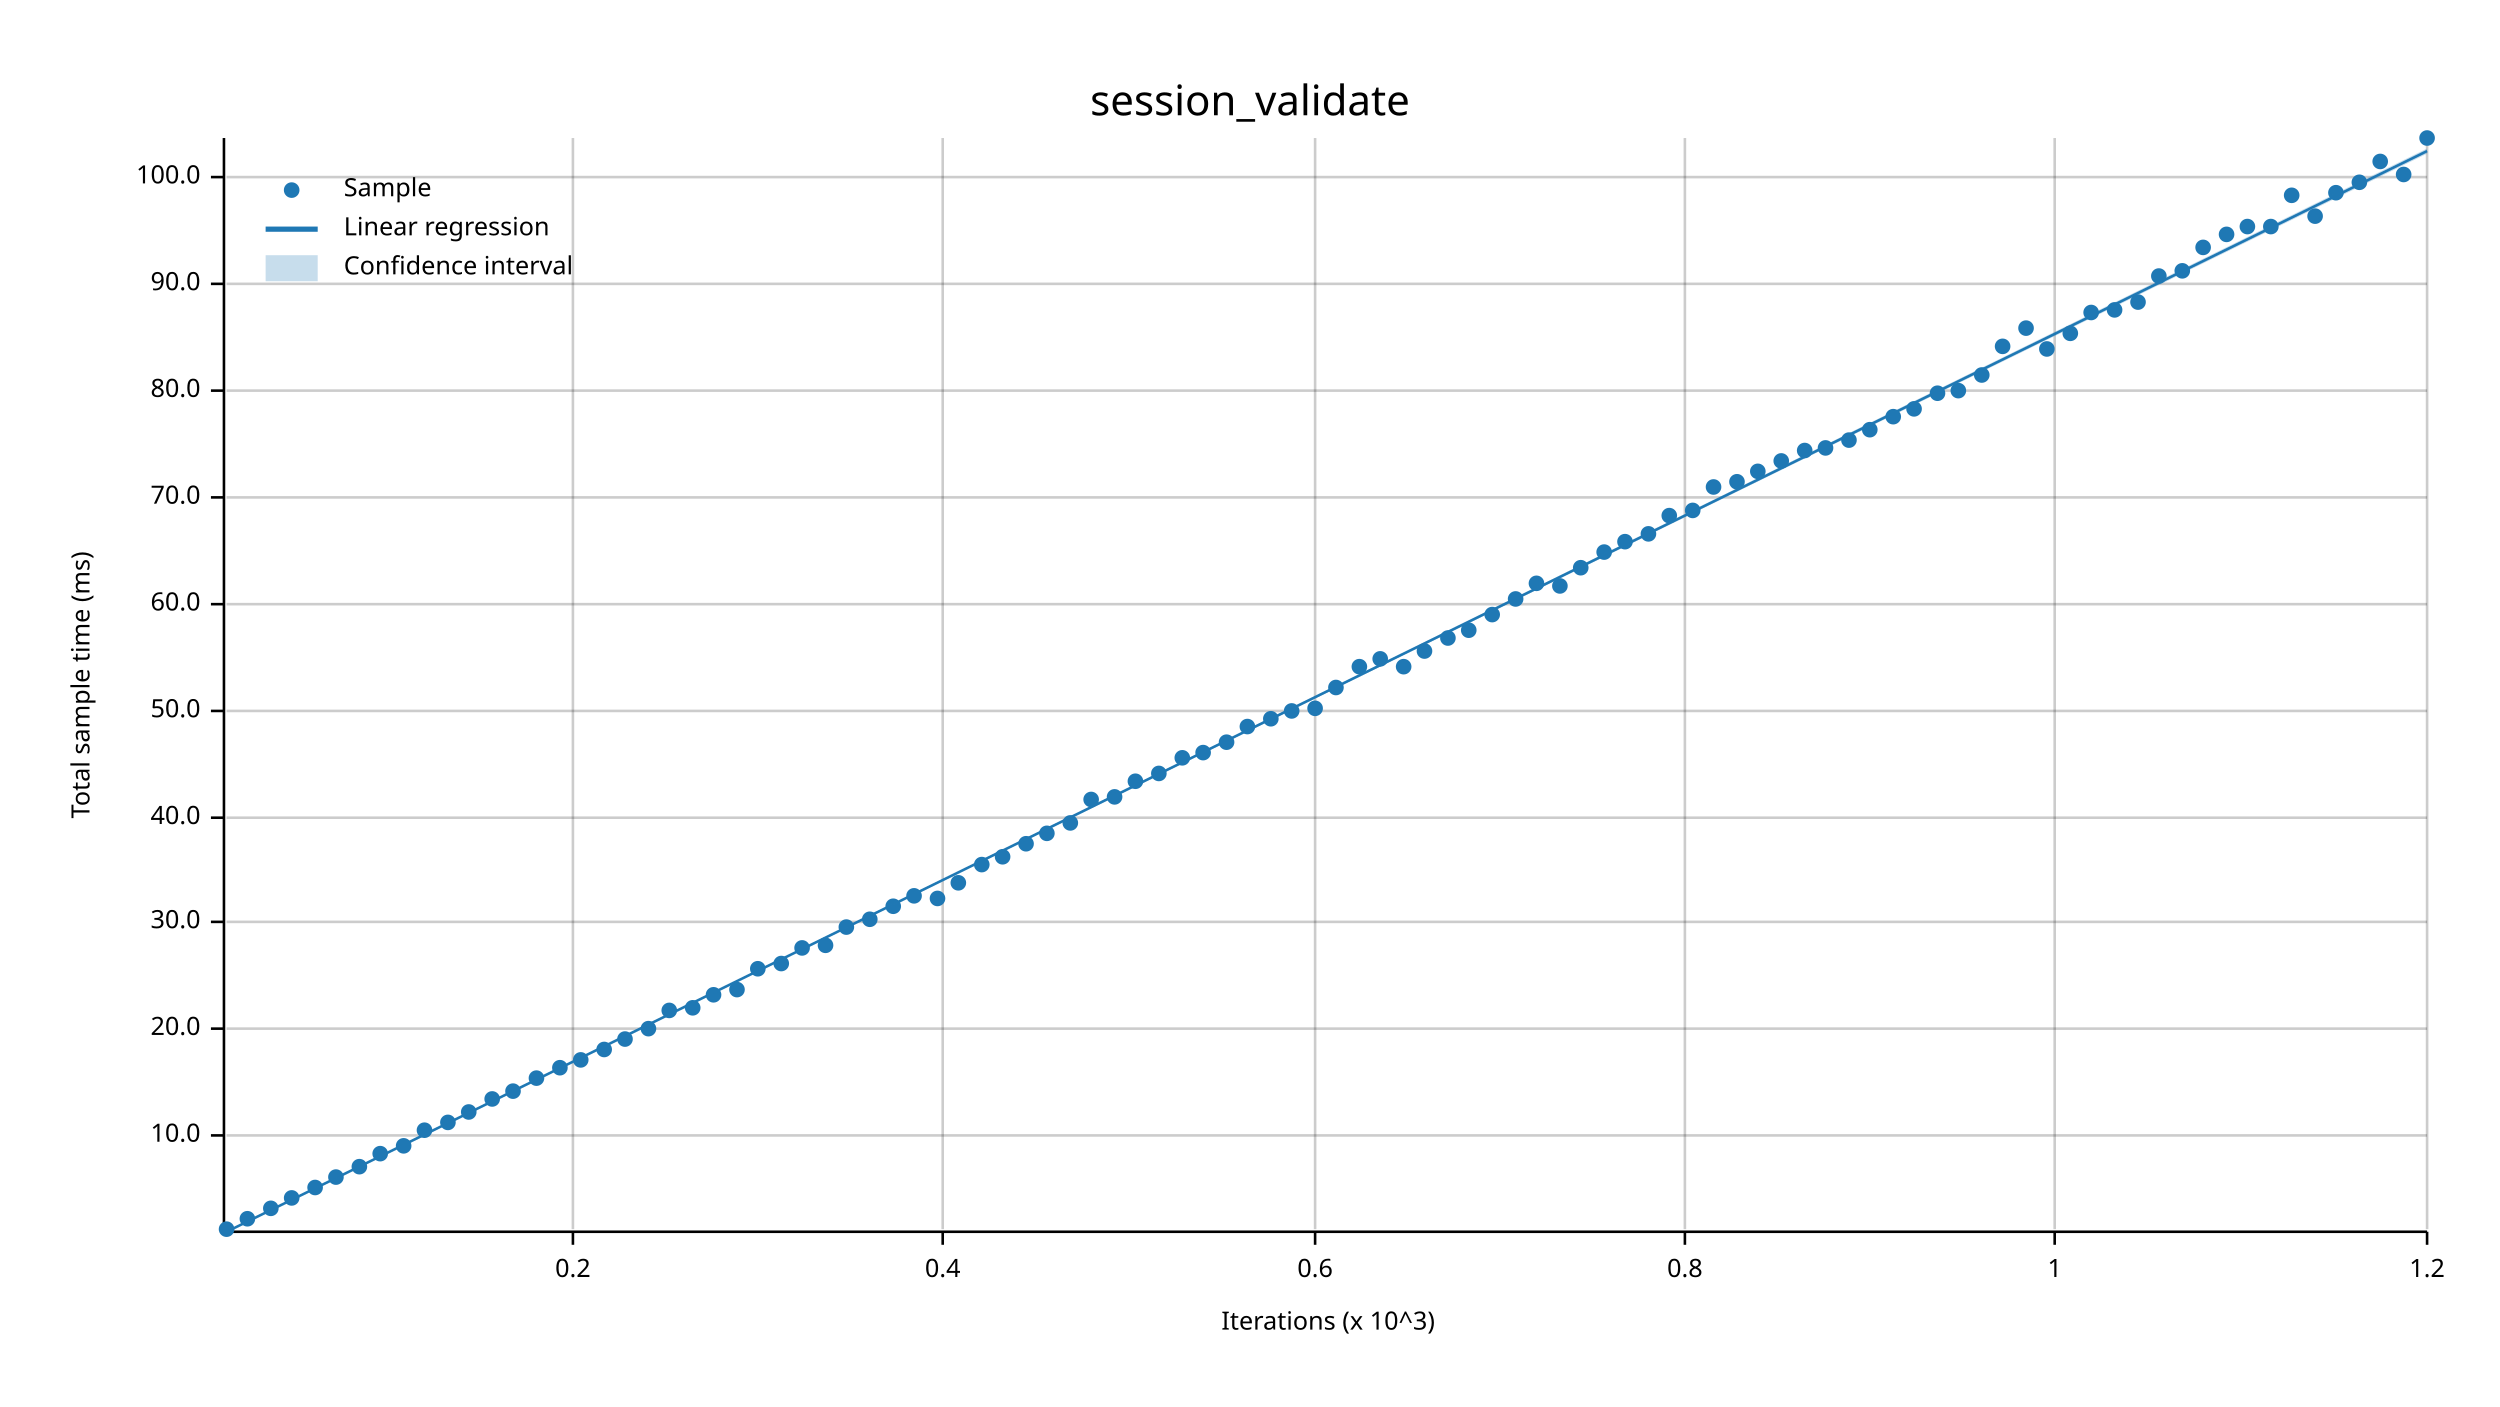
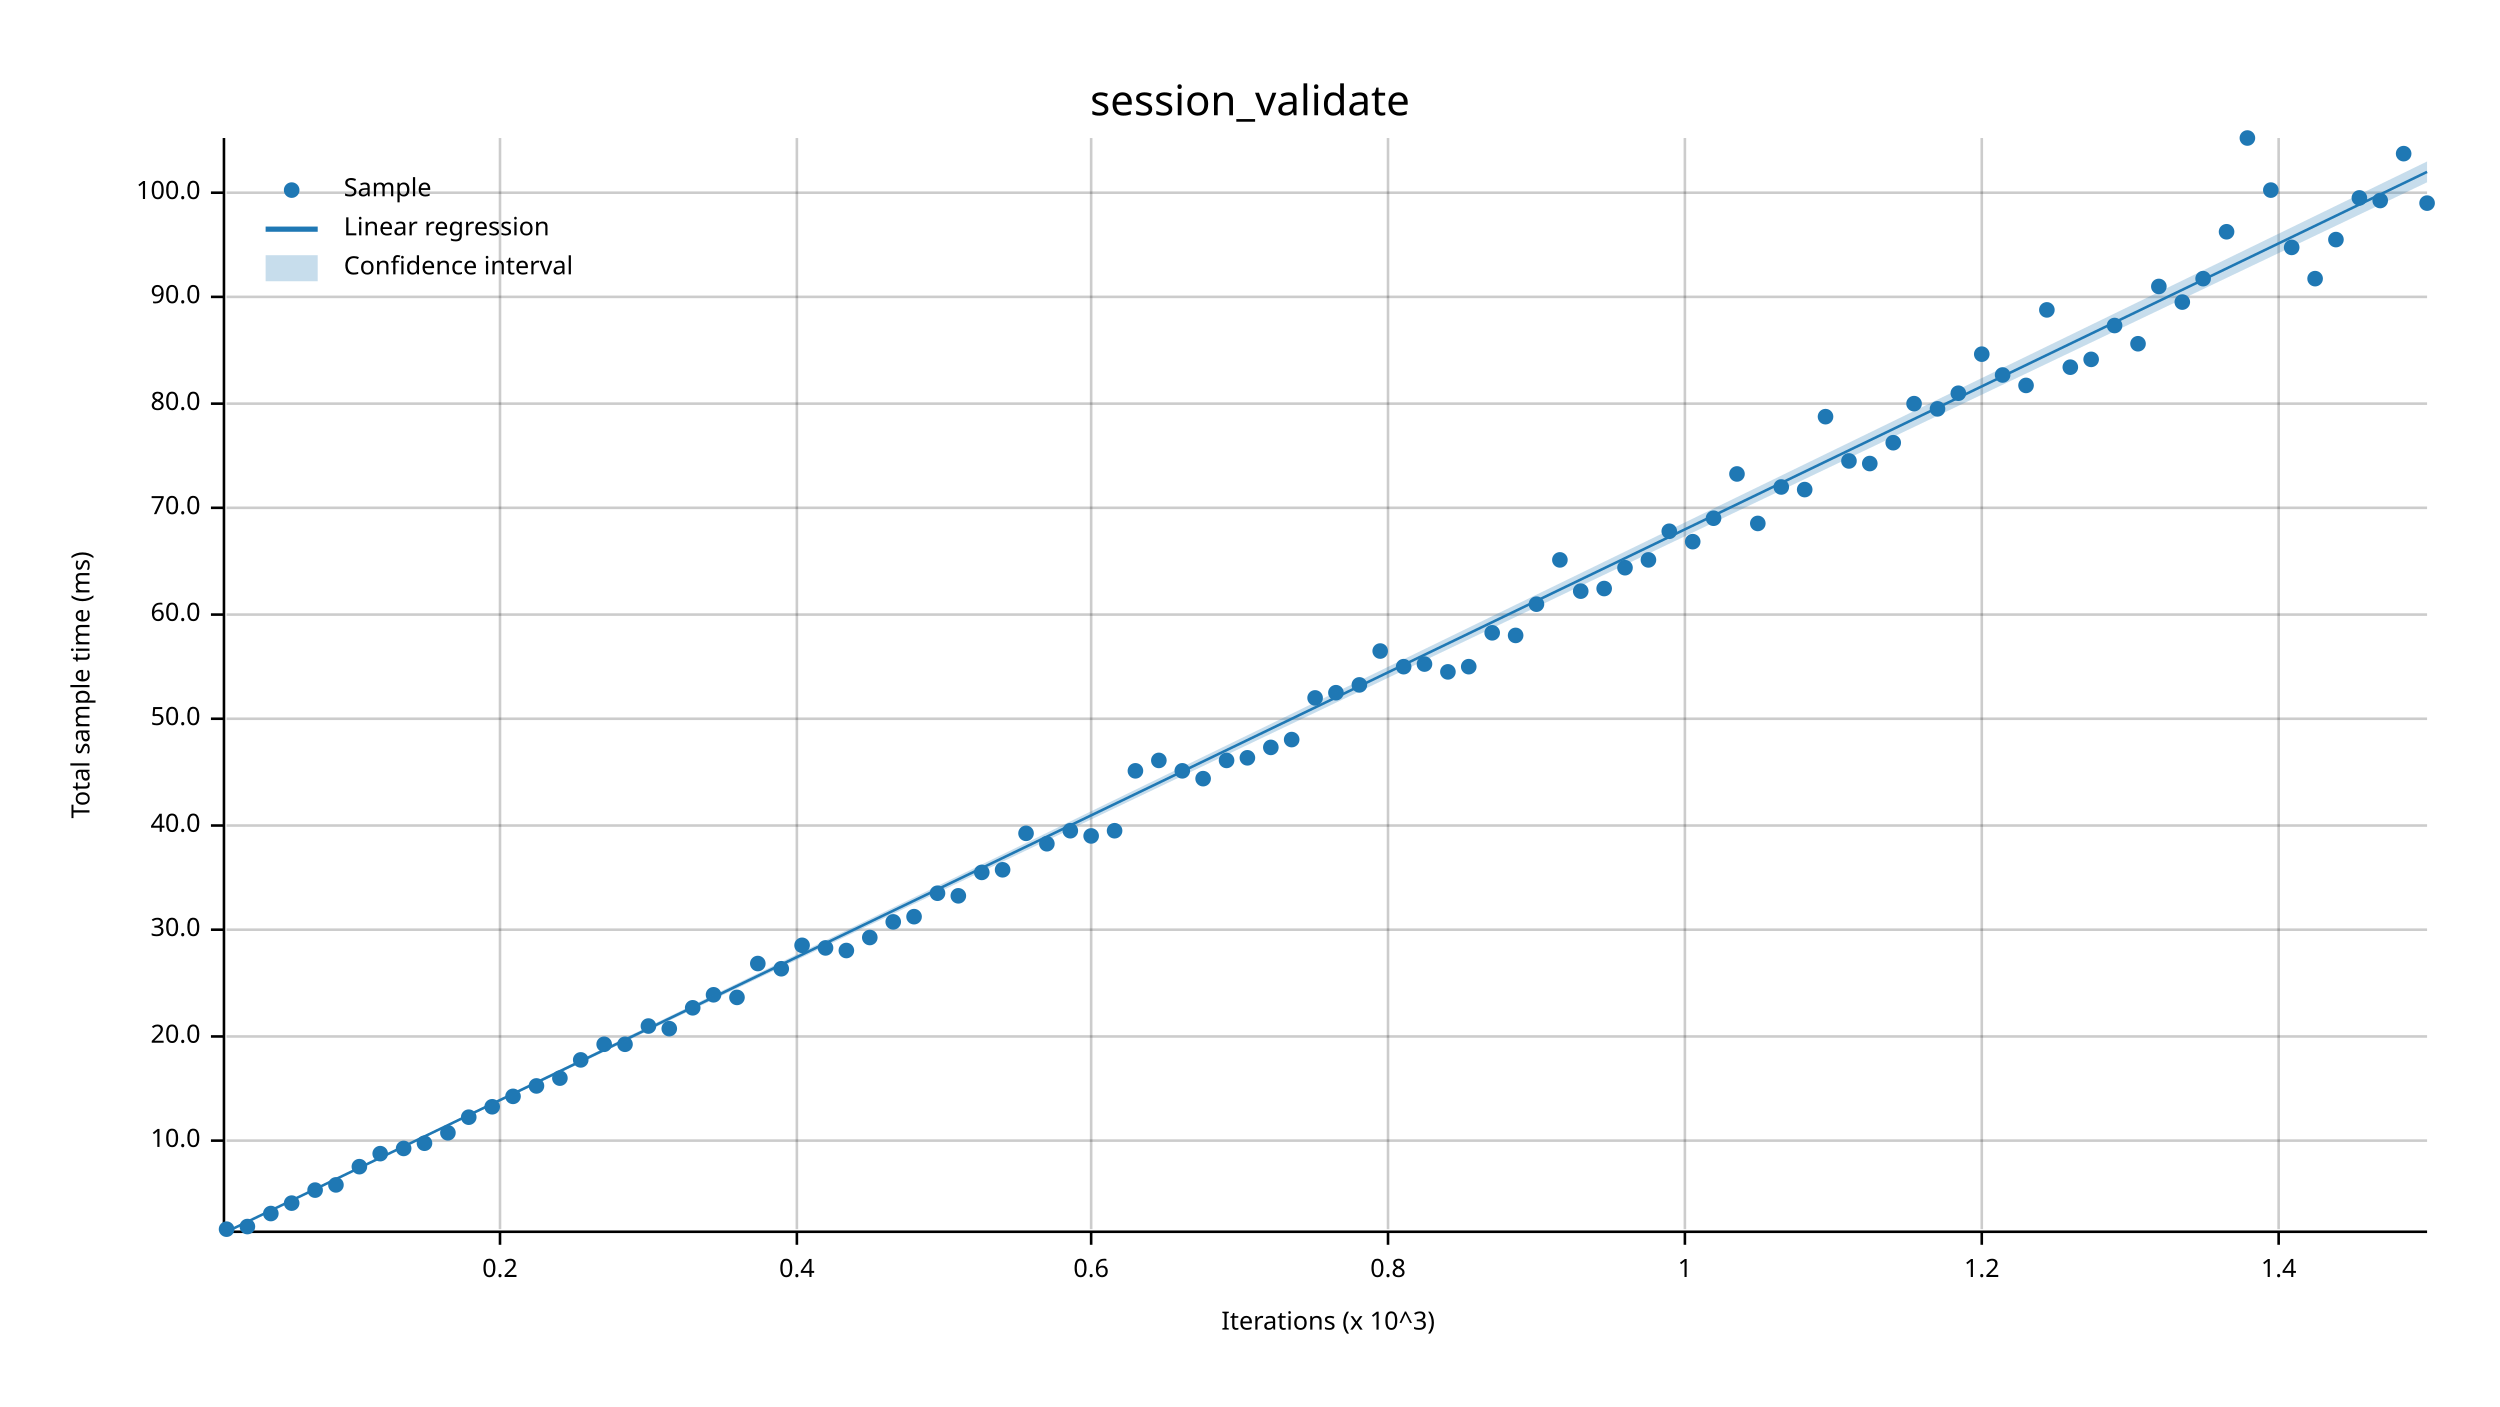
<svg xmlns="http://www.w3.org/2000/svg" width="960" height="540" viewBox="0 0 960 540">
  <text x="480" y="32" dy="0.76em" text-anchor="middle" font-family="sans-serif" font-size="16.129" opacity="1" fill="#000000">
session_validate
</text>
  <text x="27" y="263" dy="0.76em" text-anchor="middle" font-family="sans-serif" font-size="9.677" opacity="1" fill="#000000" transform="rotate(270, 27, 263)">
Total sample time (ms)
</text>
  <text x="510" y="513" dy="-0.5ex" text-anchor="middle" font-family="sans-serif" font-size="9.677" opacity="1" fill="#000000">
Iterations (x 10^3)
</text>
-   <line opacity="0.2" stroke="#000000" stroke-width="1" x1="220" y1="472" x2="220" y2="53" />
-   <line opacity="0.2" stroke="#000000" stroke-width="1" x1="362" y1="472" x2="362" y2="53" />
-   <line opacity="0.2" stroke="#000000" stroke-width="1" x1="505" y1="472" x2="505" y2="53" />
+   <line opacity="0.2" stroke="#000000" stroke-width="1" x1="192" y1="472" x2="192" y2="53" />
+   <line opacity="0.2" stroke="#000000" stroke-width="1" x1="306" y1="472" x2="306" y2="53" />
+   <line opacity="0.2" stroke="#000000" stroke-width="1" x1="419" y1="472" x2="419" y2="53" />
+   <line opacity="0.2" stroke="#000000" stroke-width="1" x1="533" y1="472" x2="533" y2="53" />
  <line opacity="0.2" stroke="#000000" stroke-width="1" x1="647" y1="472" x2="647" y2="53" />
-   <line opacity="0.2" stroke="#000000" stroke-width="1" x1="789" y1="472" x2="789" y2="53" />
-   <line opacity="0.2" stroke="#000000" stroke-width="1" x1="932" y1="472" x2="932" y2="53" />
-   <line opacity="0.2" stroke="#000000" stroke-width="1" x1="87" y1="436" x2="932" y2="436" />
-   <line opacity="0.2" stroke="#000000" stroke-width="1" x1="87" y1="395" x2="932" y2="395" />
-   <line opacity="0.2" stroke="#000000" stroke-width="1" x1="87" y1="354" x2="932" y2="354" />
-   <line opacity="0.2" stroke="#000000" stroke-width="1" x1="87" y1="314" x2="932" y2="314" />
-   <line opacity="0.2" stroke="#000000" stroke-width="1" x1="87" y1="273" x2="932" y2="273" />
-   <line opacity="0.2" stroke="#000000" stroke-width="1" x1="87" y1="232" x2="932" y2="232" />
-   <line opacity="0.2" stroke="#000000" stroke-width="1" x1="87" y1="191" x2="932" y2="191" />
-   <line opacity="0.2" stroke="#000000" stroke-width="1" x1="87" y1="150" x2="932" y2="150" />
-   <line opacity="0.2" stroke="#000000" stroke-width="1" x1="87" y1="109" x2="932" y2="109" />
-   <line opacity="0.2" stroke="#000000" stroke-width="1" x1="87" y1="68" x2="932" y2="68" />
+   <line opacity="0.2" stroke="#000000" stroke-width="1" x1="761" y1="472" x2="761" y2="53" />
+   <line opacity="0.2" stroke="#000000" stroke-width="1" x1="875" y1="472" x2="875" y2="53" />
+   <line opacity="0.2" stroke="#000000" stroke-width="1" x1="87" y1="438" x2="932" y2="438" />
+   <line opacity="0.2" stroke="#000000" stroke-width="1" x1="87" y1="398" x2="932" y2="398" />
+   <line opacity="0.2" stroke="#000000" stroke-width="1" x1="87" y1="357" x2="932" y2="357" />
+   <line opacity="0.2" stroke="#000000" stroke-width="1" x1="87" y1="317" x2="932" y2="317" />
+   <line opacity="0.2" stroke="#000000" stroke-width="1" x1="87" y1="276" x2="932" y2="276" />
+   <line opacity="0.2" stroke="#000000" stroke-width="1" x1="87" y1="236" x2="932" y2="236" />
+   <line opacity="0.2" stroke="#000000" stroke-width="1" x1="87" y1="195" x2="932" y2="195" />
+   <line opacity="0.2" stroke="#000000" stroke-width="1" x1="87" y1="155" x2="932" y2="155" />
+   <line opacity="0.2" stroke="#000000" stroke-width="1" x1="87" y1="114" x2="932" y2="114" />
+   <line opacity="0.2" stroke="#000000" stroke-width="1" x1="87" y1="74" x2="932" y2="74" />
  <polyline fill="none" opacity="1" stroke="#000000" stroke-width="1" points="86,53 86,472 " />
-   <text x="77" y="436" dy="0.5ex" text-anchor="end" font-family="sans-serif" font-size="9.677" opacity="1" fill="#000000">
+   <text x="77" y="438" dy="0.5ex" text-anchor="end" font-family="sans-serif" font-size="9.677" opacity="1" fill="#000000">
10.0
</text>
-   <polyline fill="none" opacity="1" stroke="#000000" stroke-width="1" points="81,436 86,436 " />
-   <text x="77" y="395" dy="0.5ex" text-anchor="end" font-family="sans-serif" font-size="9.677" opacity="1" fill="#000000">
+   <polyline fill="none" opacity="1" stroke="#000000" stroke-width="1" points="81,438 86,438 " />
+   <text x="77" y="398" dy="0.5ex" text-anchor="end" font-family="sans-serif" font-size="9.677" opacity="1" fill="#000000">
20.0
</text>
-   <polyline fill="none" opacity="1" stroke="#000000" stroke-width="1" points="81,395 86,395 " />
-   <text x="77" y="354" dy="0.5ex" text-anchor="end" font-family="sans-serif" font-size="9.677" opacity="1" fill="#000000">
+   <polyline fill="none" opacity="1" stroke="#000000" stroke-width="1" points="81,398 86,398 " />
+   <text x="77" y="357" dy="0.5ex" text-anchor="end" font-family="sans-serif" font-size="9.677" opacity="1" fill="#000000">
30.0
</text>
-   <polyline fill="none" opacity="1" stroke="#000000" stroke-width="1" points="81,354 86,354 " />
-   <text x="77" y="314" dy="0.5ex" text-anchor="end" font-family="sans-serif" font-size="9.677" opacity="1" fill="#000000">
+   <polyline fill="none" opacity="1" stroke="#000000" stroke-width="1" points="81,357 86,357 " />
+   <text x="77" y="317" dy="0.5ex" text-anchor="end" font-family="sans-serif" font-size="9.677" opacity="1" fill="#000000">
40.0
</text>
-   <polyline fill="none" opacity="1" stroke="#000000" stroke-width="1" points="81,314 86,314 " />
-   <text x="77" y="273" dy="0.5ex" text-anchor="end" font-family="sans-serif" font-size="9.677" opacity="1" fill="#000000">
+   <polyline fill="none" opacity="1" stroke="#000000" stroke-width="1" points="81,317 86,317 " />
+   <text x="77" y="276" dy="0.5ex" text-anchor="end" font-family="sans-serif" font-size="9.677" opacity="1" fill="#000000">
50.0
</text>
-   <polyline fill="none" opacity="1" stroke="#000000" stroke-width="1" points="81,273 86,273 " />
-   <text x="77" y="232" dy="0.5ex" text-anchor="end" font-family="sans-serif" font-size="9.677" opacity="1" fill="#000000">
+   <polyline fill="none" opacity="1" stroke="#000000" stroke-width="1" points="81,276 86,276 " />
+   <text x="77" y="236" dy="0.5ex" text-anchor="end" font-family="sans-serif" font-size="9.677" opacity="1" fill="#000000">
60.0
</text>
-   <polyline fill="none" opacity="1" stroke="#000000" stroke-width="1" points="81,232 86,232 " />
-   <text x="77" y="191" dy="0.5ex" text-anchor="end" font-family="sans-serif" font-size="9.677" opacity="1" fill="#000000">
+   <polyline fill="none" opacity="1" stroke="#000000" stroke-width="1" points="81,236 86,236 " />
+   <text x="77" y="195" dy="0.5ex" text-anchor="end" font-family="sans-serif" font-size="9.677" opacity="1" fill="#000000">
70.0
</text>
-   <polyline fill="none" opacity="1" stroke="#000000" stroke-width="1" points="81,191 86,191 " />
-   <text x="77" y="150" dy="0.5ex" text-anchor="end" font-family="sans-serif" font-size="9.677" opacity="1" fill="#000000">
+   <polyline fill="none" opacity="1" stroke="#000000" stroke-width="1" points="81,195 86,195 " />
+   <text x="77" y="155" dy="0.5ex" text-anchor="end" font-family="sans-serif" font-size="9.677" opacity="1" fill="#000000">
80.0
</text>
-   <polyline fill="none" opacity="1" stroke="#000000" stroke-width="1" points="81,150 86,150 " />
-   <text x="77" y="109" dy="0.5ex" text-anchor="end" font-family="sans-serif" font-size="9.677" opacity="1" fill="#000000">
+   <polyline fill="none" opacity="1" stroke="#000000" stroke-width="1" points="81,155 86,155 " />
+   <text x="77" y="114" dy="0.5ex" text-anchor="end" font-family="sans-serif" font-size="9.677" opacity="1" fill="#000000">
90.0
</text>
-   <polyline fill="none" opacity="1" stroke="#000000" stroke-width="1" points="81,109 86,109 " />
-   <text x="77" y="68" dy="0.5ex" text-anchor="end" font-family="sans-serif" font-size="9.677" opacity="1" fill="#000000">
+   <polyline fill="none" opacity="1" stroke="#000000" stroke-width="1" points="81,114 86,114 " />
+   <text x="77" y="74" dy="0.5ex" text-anchor="end" font-family="sans-serif" font-size="9.677" opacity="1" fill="#000000">
100.0
</text>
-   <polyline fill="none" opacity="1" stroke="#000000" stroke-width="1" points="81,68 86,68 " />
+   <polyline fill="none" opacity="1" stroke="#000000" stroke-width="1" points="81,74 86,74 " />
  <polyline fill="none" opacity="1" stroke="#000000" stroke-width="1" points="87,473 932,473 " />
-   <text x="220" y="483" dy="0.76em" text-anchor="middle" font-family="sans-serif" font-size="9.677" opacity="1" fill="#000000">
+   <text x="192" y="483" dy="0.76em" text-anchor="middle" font-family="sans-serif" font-size="9.677" opacity="1" fill="#000000">
0.2
</text>
-   <polyline fill="none" opacity="1" stroke="#000000" stroke-width="1" points="220,473 220,478 " />
-   <text x="362" y="483" dy="0.76em" text-anchor="middle" font-family="sans-serif" font-size="9.677" opacity="1" fill="#000000">
+   <polyline fill="none" opacity="1" stroke="#000000" stroke-width="1" points="192,473 192,478 " />
+   <text x="306" y="483" dy="0.76em" text-anchor="middle" font-family="sans-serif" font-size="9.677" opacity="1" fill="#000000">
0.4
</text>
-   <polyline fill="none" opacity="1" stroke="#000000" stroke-width="1" points="362,473 362,478 " />
-   <text x="505" y="483" dy="0.76em" text-anchor="middle" font-family="sans-serif" font-size="9.677" opacity="1" fill="#000000">
+   <polyline fill="none" opacity="1" stroke="#000000" stroke-width="1" points="306,473 306,478 " />
+   <text x="419" y="483" dy="0.76em" text-anchor="middle" font-family="sans-serif" font-size="9.677" opacity="1" fill="#000000">
0.6
</text>
-   <polyline fill="none" opacity="1" stroke="#000000" stroke-width="1" points="505,473 505,478 " />
+   <polyline fill="none" opacity="1" stroke="#000000" stroke-width="1" points="419,473 419,478 " />
+   <text x="533" y="483" dy="0.76em" text-anchor="middle" font-family="sans-serif" font-size="9.677" opacity="1" fill="#000000">
+ 0.8
+ </text>
+   <polyline fill="none" opacity="1" stroke="#000000" stroke-width="1" points="533,473 533,478 " />
  <text x="647" y="483" dy="0.76em" text-anchor="middle" font-family="sans-serif" font-size="9.677" opacity="1" fill="#000000">
- 0.8
+ 1
</text>
  <polyline fill="none" opacity="1" stroke="#000000" stroke-width="1" points="647,473 647,478 " />
-   <text x="789" y="483" dy="0.76em" text-anchor="middle" font-family="sans-serif" font-size="9.677" opacity="1" fill="#000000">
- 1
- </text>
-   <polyline fill="none" opacity="1" stroke="#000000" stroke-width="1" points="789,473 789,478 " />
-   <text x="932" y="483" dy="0.76em" text-anchor="middle" font-family="sans-serif" font-size="9.677" opacity="1" fill="#000000">
+   <text x="761" y="483" dy="0.76em" text-anchor="middle" font-family="sans-serif" font-size="9.677" opacity="1" fill="#000000">
1.2
</text>
-   <polyline fill="none" opacity="1" stroke="#000000" stroke-width="1" points="932,473 932,478 " />
+   <polyline fill="none" opacity="1" stroke="#000000" stroke-width="1" points="761,473 761,478 " />
+   <text x="875" y="483" dy="0.76em" text-anchor="middle" font-family="sans-serif" font-size="9.677" opacity="1" fill="#000000">
+ 1.4
+ </text>
+   <polyline fill="none" opacity="1" stroke="#000000" stroke-width="1" points="875,473 875,478 " />
  <circle cx="87" cy="472" r="3" opacity="1" fill="#1F78B4" stroke="none" stroke-width="1" />
-   <circle cx="95" cy="468" r="3" opacity="1" fill="#1F78B4" stroke="none" stroke-width="1" />
-   <circle cx="104" cy="464" r="3" opacity="1" fill="#1F78B4" stroke="none" stroke-width="1" />
-   <circle cx="112" cy="460" r="3" opacity="1" fill="#1F78B4" stroke="none" stroke-width="1" />
-   <circle cx="121" cy="456" r="3" opacity="1" fill="#1F78B4" stroke="none" stroke-width="1" />
-   <circle cx="129" cy="452" r="3" opacity="1" fill="#1F78B4" stroke="none" stroke-width="1" />
+   <circle cx="95" cy="471" r="3" opacity="1" fill="#1F78B4" stroke="none" stroke-width="1" />
+   <circle cx="104" cy="466" r="3" opacity="1" fill="#1F78B4" stroke="none" stroke-width="1" />
+   <circle cx="112" cy="462" r="3" opacity="1" fill="#1F78B4" stroke="none" stroke-width="1" />
+   <circle cx="121" cy="457" r="3" opacity="1" fill="#1F78B4" stroke="none" stroke-width="1" />
+   <circle cx="129" cy="455" r="3" opacity="1" fill="#1F78B4" stroke="none" stroke-width="1" />
  <circle cx="138" cy="448" r="3" opacity="1" fill="#1F78B4" stroke="none" stroke-width="1" />
  <circle cx="146" cy="443" r="3" opacity="1" fill="#1F78B4" stroke="none" stroke-width="1" />
-   <circle cx="155" cy="440" r="3" opacity="1" fill="#1F78B4" stroke="none" stroke-width="1" />
-   <circle cx="163" cy="434" r="3" opacity="1" fill="#1F78B4" stroke="none" stroke-width="1" />
-   <circle cx="172" cy="431" r="3" opacity="1" fill="#1F78B4" stroke="none" stroke-width="1" />
-   <circle cx="180" cy="427" r="3" opacity="1" fill="#1F78B4" stroke="none" stroke-width="1" />
-   <circle cx="189" cy="422" r="3" opacity="1" fill="#1F78B4" stroke="none" stroke-width="1" />
-   <circle cx="197" cy="419" r="3" opacity="1" fill="#1F78B4" stroke="none" stroke-width="1" />
-   <circle cx="206" cy="414" r="3" opacity="1" fill="#1F78B4" stroke="none" stroke-width="1" />
-   <circle cx="215" cy="410" r="3" opacity="1" fill="#1F78B4" stroke="none" stroke-width="1" />
+   <circle cx="155" cy="441" r="3" opacity="1" fill="#1F78B4" stroke="none" stroke-width="1" />
+   <circle cx="163" cy="439" r="3" opacity="1" fill="#1F78B4" stroke="none" stroke-width="1" />
+   <circle cx="172" cy="435" r="3" opacity="1" fill="#1F78B4" stroke="none" stroke-width="1" />
+   <circle cx="180" cy="429" r="3" opacity="1" fill="#1F78B4" stroke="none" stroke-width="1" />
+   <circle cx="189" cy="425" r="3" opacity="1" fill="#1F78B4" stroke="none" stroke-width="1" />
+   <circle cx="197" cy="421" r="3" opacity="1" fill="#1F78B4" stroke="none" stroke-width="1" />
+   <circle cx="206" cy="417" r="3" opacity="1" fill="#1F78B4" stroke="none" stroke-width="1" />
+   <circle cx="215" cy="414" r="3" opacity="1" fill="#1F78B4" stroke="none" stroke-width="1" />
  <circle cx="223" cy="407" r="3" opacity="1" fill="#1F78B4" stroke="none" stroke-width="1" />
-   <circle cx="232" cy="403" r="3" opacity="1" fill="#1F78B4" stroke="none" stroke-width="1" />
-   <circle cx="240" cy="399" r="3" opacity="1" fill="#1F78B4" stroke="none" stroke-width="1" />
-   <circle cx="249" cy="395" r="3" opacity="1" fill="#1F78B4" stroke="none" stroke-width="1" />
-   <circle cx="257" cy="388" r="3" opacity="1" fill="#1F78B4" stroke="none" stroke-width="1" />
+   <circle cx="232" cy="401" r="3" opacity="1" fill="#1F78B4" stroke="none" stroke-width="1" />
+   <circle cx="240" cy="401" r="3" opacity="1" fill="#1F78B4" stroke="none" stroke-width="1" />
+   <circle cx="249" cy="394" r="3" opacity="1" fill="#1F78B4" stroke="none" stroke-width="1" />
+   <circle cx="257" cy="395" r="3" opacity="1" fill="#1F78B4" stroke="none" stroke-width="1" />
  <circle cx="266" cy="387" r="3" opacity="1" fill="#1F78B4" stroke="none" stroke-width="1" />
  <circle cx="274" cy="382" r="3" opacity="1" fill="#1F78B4" stroke="none" stroke-width="1" />
-   <circle cx="283" cy="380" r="3" opacity="1" fill="#1F78B4" stroke="none" stroke-width="1" />
-   <circle cx="291" cy="372" r="3" opacity="1" fill="#1F78B4" stroke="none" stroke-width="1" />
-   <circle cx="300" cy="370" r="3" opacity="1" fill="#1F78B4" stroke="none" stroke-width="1" />
-   <circle cx="308" cy="364" r="3" opacity="1" fill="#1F78B4" stroke="none" stroke-width="1" />
-   <circle cx="317" cy="363" r="3" opacity="1" fill="#1F78B4" stroke="none" stroke-width="1" />
-   <circle cx="325" cy="356" r="3" opacity="1" fill="#1F78B4" stroke="none" stroke-width="1" />
-   <circle cx="334" cy="353" r="3" opacity="1" fill="#1F78B4" stroke="none" stroke-width="1" />
-   <circle cx="343" cy="348" r="3" opacity="1" fill="#1F78B4" stroke="none" stroke-width="1" />
-   <circle cx="351" cy="344" r="3" opacity="1" fill="#1F78B4" stroke="none" stroke-width="1" />
-   <circle cx="360" cy="345" r="3" opacity="1" fill="#1F78B4" stroke="none" stroke-width="1" />
-   <circle cx="368" cy="339" r="3" opacity="1" fill="#1F78B4" stroke="none" stroke-width="1" />
-   <circle cx="377" cy="332" r="3" opacity="1" fill="#1F78B4" stroke="none" stroke-width="1" />
-   <circle cx="385" cy="329" r="3" opacity="1" fill="#1F78B4" stroke="none" stroke-width="1" />
-   <circle cx="394" cy="324" r="3" opacity="1" fill="#1F78B4" stroke="none" stroke-width="1" />
-   <circle cx="402" cy="320" r="3" opacity="1" fill="#1F78B4" stroke="none" stroke-width="1" />
-   <circle cx="411" cy="316" r="3" opacity="1" fill="#1F78B4" stroke="none" stroke-width="1" />
-   <circle cx="419" cy="307" r="3" opacity="1" fill="#1F78B4" stroke="none" stroke-width="1" />
-   <circle cx="428" cy="306" r="3" opacity="1" fill="#1F78B4" stroke="none" stroke-width="1" />
-   <circle cx="436" cy="300" r="3" opacity="1" fill="#1F78B4" stroke="none" stroke-width="1" />
-   <circle cx="445" cy="297" r="3" opacity="1" fill="#1F78B4" stroke="none" stroke-width="1" />
-   <circle cx="454" cy="291" r="3" opacity="1" fill="#1F78B4" stroke="none" stroke-width="1" />
-   <circle cx="462" cy="289" r="3" opacity="1" fill="#1F78B4" stroke="none" stroke-width="1" />
-   <circle cx="471" cy="285" r="3" opacity="1" fill="#1F78B4" stroke="none" stroke-width="1" />
-   <circle cx="479" cy="279" r="3" opacity="1" fill="#1F78B4" stroke="none" stroke-width="1" />
-   <circle cx="488" cy="276" r="3" opacity="1" fill="#1F78B4" stroke="none" stroke-width="1" />
-   <circle cx="496" cy="273" r="3" opacity="1" fill="#1F78B4" stroke="none" stroke-width="1" />
-   <circle cx="505" cy="272" r="3" opacity="1" fill="#1F78B4" stroke="none" stroke-width="1" />
-   <circle cx="513" cy="264" r="3" opacity="1" fill="#1F78B4" stroke="none" stroke-width="1" />
-   <circle cx="522" cy="256" r="3" opacity="1" fill="#1F78B4" stroke="none" stroke-width="1" />
-   <circle cx="530" cy="253" r="3" opacity="1" fill="#1F78B4" stroke="none" stroke-width="1" />
+   <circle cx="283" cy="383" r="3" opacity="1" fill="#1F78B4" stroke="none" stroke-width="1" />
+   <circle cx="291" cy="370" r="3" opacity="1" fill="#1F78B4" stroke="none" stroke-width="1" />
+   <circle cx="300" cy="372" r="3" opacity="1" fill="#1F78B4" stroke="none" stroke-width="1" />
+   <circle cx="308" cy="363" r="3" opacity="1" fill="#1F78B4" stroke="none" stroke-width="1" />
+   <circle cx="317" cy="364" r="3" opacity="1" fill="#1F78B4" stroke="none" stroke-width="1" />
+   <circle cx="325" cy="365" r="3" opacity="1" fill="#1F78B4" stroke="none" stroke-width="1" />
+   <circle cx="334" cy="360" r="3" opacity="1" fill="#1F78B4" stroke="none" stroke-width="1" />
+   <circle cx="343" cy="354" r="3" opacity="1" fill="#1F78B4" stroke="none" stroke-width="1" />
+   <circle cx="351" cy="352" r="3" opacity="1" fill="#1F78B4" stroke="none" stroke-width="1" />
+   <circle cx="360" cy="343" r="3" opacity="1" fill="#1F78B4" stroke="none" stroke-width="1" />
+   <circle cx="368" cy="344" r="3" opacity="1" fill="#1F78B4" stroke="none" stroke-width="1" />
+   <circle cx="377" cy="335" r="3" opacity="1" fill="#1F78B4" stroke="none" stroke-width="1" />
+   <circle cx="385" cy="334" r="3" opacity="1" fill="#1F78B4" stroke="none" stroke-width="1" />
+   <circle cx="394" cy="320" r="3" opacity="1" fill="#1F78B4" stroke="none" stroke-width="1" />
+   <circle cx="402" cy="324" r="3" opacity="1" fill="#1F78B4" stroke="none" stroke-width="1" />
+   <circle cx="411" cy="319" r="3" opacity="1" fill="#1F78B4" stroke="none" stroke-width="1" />
+   <circle cx="419" cy="321" r="3" opacity="1" fill="#1F78B4" stroke="none" stroke-width="1" />
+   <circle cx="428" cy="319" r="3" opacity="1" fill="#1F78B4" stroke="none" stroke-width="1" />
+   <circle cx="436" cy="296" r="3" opacity="1" fill="#1F78B4" stroke="none" stroke-width="1" />
+   <circle cx="445" cy="292" r="3" opacity="1" fill="#1F78B4" stroke="none" stroke-width="1" />
+   <circle cx="454" cy="296" r="3" opacity="1" fill="#1F78B4" stroke="none" stroke-width="1" />
+   <circle cx="462" cy="299" r="3" opacity="1" fill="#1F78B4" stroke="none" stroke-width="1" />
+   <circle cx="471" cy="292" r="3" opacity="1" fill="#1F78B4" stroke="none" stroke-width="1" />
+   <circle cx="479" cy="291" r="3" opacity="1" fill="#1F78B4" stroke="none" stroke-width="1" />
+   <circle cx="488" cy="287" r="3" opacity="1" fill="#1F78B4" stroke="none" stroke-width="1" />
+   <circle cx="496" cy="284" r="3" opacity="1" fill="#1F78B4" stroke="none" stroke-width="1" />
+   <circle cx="505" cy="268" r="3" opacity="1" fill="#1F78B4" stroke="none" stroke-width="1" />
+   <circle cx="513" cy="266" r="3" opacity="1" fill="#1F78B4" stroke="none" stroke-width="1" />
+   <circle cx="522" cy="263" r="3" opacity="1" fill="#1F78B4" stroke="none" stroke-width="1" />
+   <circle cx="530" cy="250" r="3" opacity="1" fill="#1F78B4" stroke="none" stroke-width="1" />
  <circle cx="539" cy="256" r="3" opacity="1" fill="#1F78B4" stroke="none" stroke-width="1" />
-   <circle cx="547" cy="250" r="3" opacity="1" fill="#1F78B4" stroke="none" stroke-width="1" />
-   <circle cx="556" cy="245" r="3" opacity="1" fill="#1F78B4" stroke="none" stroke-width="1" />
-   <circle cx="564" cy="242" r="3" opacity="1" fill="#1F78B4" stroke="none" stroke-width="1" />
-   <circle cx="573" cy="236" r="3" opacity="1" fill="#1F78B4" stroke="none" stroke-width="1" />
-   <circle cx="582" cy="230" r="3" opacity="1" fill="#1F78B4" stroke="none" stroke-width="1" />
-   <circle cx="590" cy="224" r="3" opacity="1" fill="#1F78B4" stroke="none" stroke-width="1" />
-   <circle cx="599" cy="225" r="3" opacity="1" fill="#1F78B4" stroke="none" stroke-width="1" />
-   <circle cx="607" cy="218" r="3" opacity="1" fill="#1F78B4" stroke="none" stroke-width="1" />
-   <circle cx="616" cy="212" r="3" opacity="1" fill="#1F78B4" stroke="none" stroke-width="1" />
-   <circle cx="624" cy="208" r="3" opacity="1" fill="#1F78B4" stroke="none" stroke-width="1" />
-   <circle cx="633" cy="205" r="3" opacity="1" fill="#1F78B4" stroke="none" stroke-width="1" />
-   <circle cx="641" cy="198" r="3" opacity="1" fill="#1F78B4" stroke="none" stroke-width="1" />
-   <circle cx="650" cy="196" r="3" opacity="1" fill="#1F78B4" stroke="none" stroke-width="1" />
-   <circle cx="658" cy="187" r="3" opacity="1" fill="#1F78B4" stroke="none" stroke-width="1" />
-   <circle cx="667" cy="185" r="3" opacity="1" fill="#1F78B4" stroke="none" stroke-width="1" />
-   <circle cx="675" cy="181" r="3" opacity="1" fill="#1F78B4" stroke="none" stroke-width="1" />
-   <circle cx="684" cy="177" r="3" opacity="1" fill="#1F78B4" stroke="none" stroke-width="1" />
-   <circle cx="693" cy="173" r="3" opacity="1" fill="#1F78B4" stroke="none" stroke-width="1" />
-   <circle cx="701" cy="172" r="3" opacity="1" fill="#1F78B4" stroke="none" stroke-width="1" />
-   <circle cx="710" cy="169" r="3" opacity="1" fill="#1F78B4" stroke="none" stroke-width="1" />
-   <circle cx="718" cy="165" r="3" opacity="1" fill="#1F78B4" stroke="none" stroke-width="1" />
-   <circle cx="727" cy="160" r="3" opacity="1" fill="#1F78B4" stroke="none" stroke-width="1" />
-   <circle cx="735" cy="157" r="3" opacity="1" fill="#1F78B4" stroke="none" stroke-width="1" />
-   <circle cx="744" cy="151" r="3" opacity="1" fill="#1F78B4" stroke="none" stroke-width="1" />
-   <circle cx="752" cy="150" r="3" opacity="1" fill="#1F78B4" stroke="none" stroke-width="1" />
-   <circle cx="761" cy="144" r="3" opacity="1" fill="#1F78B4" stroke="none" stroke-width="1" />
-   <circle cx="769" cy="133" r="3" opacity="1" fill="#1F78B4" stroke="none" stroke-width="1" />
-   <circle cx="778" cy="126" r="3" opacity="1" fill="#1F78B4" stroke="none" stroke-width="1" />
-   <circle cx="786" cy="134" r="3" opacity="1" fill="#1F78B4" stroke="none" stroke-width="1" />
-   <circle cx="795" cy="128" r="3" opacity="1" fill="#1F78B4" stroke="none" stroke-width="1" />
-   <circle cx="803" cy="120" r="3" opacity="1" fill="#1F78B4" stroke="none" stroke-width="1" />
-   <circle cx="812" cy="119" r="3" opacity="1" fill="#1F78B4" stroke="none" stroke-width="1" />
-   <circle cx="821" cy="116" r="3" opacity="1" fill="#1F78B4" stroke="none" stroke-width="1" />
-   <circle cx="829" cy="106" r="3" opacity="1" fill="#1F78B4" stroke="none" stroke-width="1" />
-   <circle cx="838" cy="104" r="3" opacity="1" fill="#1F78B4" stroke="none" stroke-width="1" />
-   <circle cx="846" cy="95" r="3" opacity="1" fill="#1F78B4" stroke="none" stroke-width="1" />
-   <circle cx="855" cy="90" r="3" opacity="1" fill="#1F78B4" stroke="none" stroke-width="1" />
-   <circle cx="863" cy="87" r="3" opacity="1" fill="#1F78B4" stroke="none" stroke-width="1" />
-   <circle cx="872" cy="87" r="3" opacity="1" fill="#1F78B4" stroke="none" stroke-width="1" />
-   <circle cx="880" cy="75" r="3" opacity="1" fill="#1F78B4" stroke="none" stroke-width="1" />
-   <circle cx="889" cy="83" r="3" opacity="1" fill="#1F78B4" stroke="none" stroke-width="1" />
-   <circle cx="897" cy="74" r="3" opacity="1" fill="#1F78B4" stroke="none" stroke-width="1" />
-   <circle cx="906" cy="70" r="3" opacity="1" fill="#1F78B4" stroke="none" stroke-width="1" />
-   <circle cx="914" cy="62" r="3" opacity="1" fill="#1F78B4" stroke="none" stroke-width="1" />
-   <circle cx="923" cy="67" r="3" opacity="1" fill="#1F78B4" stroke="none" stroke-width="1" />
-   <circle cx="932" cy="53" r="3" opacity="1" fill="#1F78B4" stroke="none" stroke-width="1" />
-   <polyline fill="none" opacity="1" stroke="#1F78B4" stroke-width="1" points="87,473 932,58 " />
-   <polygon opacity="0.25" fill="#1F78B4" points="87,473 932,59 932,57 " />
+   <circle cx="547" cy="255" r="3" opacity="1" fill="#1F78B4" stroke="none" stroke-width="1" />
+   <circle cx="556" cy="258" r="3" opacity="1" fill="#1F78B4" stroke="none" stroke-width="1" />
+   <circle cx="564" cy="256" r="3" opacity="1" fill="#1F78B4" stroke="none" stroke-width="1" />
+   <circle cx="573" cy="243" r="3" opacity="1" fill="#1F78B4" stroke="none" stroke-width="1" />
+   <circle cx="582" cy="244" r="3" opacity="1" fill="#1F78B4" stroke="none" stroke-width="1" />
+   <circle cx="590" cy="232" r="3" opacity="1" fill="#1F78B4" stroke="none" stroke-width="1" />
+   <circle cx="599" cy="215" r="3" opacity="1" fill="#1F78B4" stroke="none" stroke-width="1" />
+   <circle cx="607" cy="227" r="3" opacity="1" fill="#1F78B4" stroke="none" stroke-width="1" />
+   <circle cx="616" cy="226" r="3" opacity="1" fill="#1F78B4" stroke="none" stroke-width="1" />
+   <circle cx="624" cy="218" r="3" opacity="1" fill="#1F78B4" stroke="none" stroke-width="1" />
+   <circle cx="633" cy="215" r="3" opacity="1" fill="#1F78B4" stroke="none" stroke-width="1" />
+   <circle cx="641" cy="204" r="3" opacity="1" fill="#1F78B4" stroke="none" stroke-width="1" />
+   <circle cx="650" cy="208" r="3" opacity="1" fill="#1F78B4" stroke="none" stroke-width="1" />
+   <circle cx="658" cy="199" r="3" opacity="1" fill="#1F78B4" stroke="none" stroke-width="1" />
+   <circle cx="667" cy="182" r="3" opacity="1" fill="#1F78B4" stroke="none" stroke-width="1" />
+   <circle cx="675" cy="201" r="3" opacity="1" fill="#1F78B4" stroke="none" stroke-width="1" />
+   <circle cx="684" cy="187" r="3" opacity="1" fill="#1F78B4" stroke="none" stroke-width="1" />
+   <circle cx="693" cy="188" r="3" opacity="1" fill="#1F78B4" stroke="none" stroke-width="1" />
+   <circle cx="701" cy="160" r="3" opacity="1" fill="#1F78B4" stroke="none" stroke-width="1" />
+   <circle cx="710" cy="177" r="3" opacity="1" fill="#1F78B4" stroke="none" stroke-width="1" />
+   <circle cx="718" cy="178" r="3" opacity="1" fill="#1F78B4" stroke="none" stroke-width="1" />
+   <circle cx="727" cy="170" r="3" opacity="1" fill="#1F78B4" stroke="none" stroke-width="1" />
+   <circle cx="735" cy="155" r="3" opacity="1" fill="#1F78B4" stroke="none" stroke-width="1" />
+   <circle cx="744" cy="157" r="3" opacity="1" fill="#1F78B4" stroke="none" stroke-width="1" />
+   <circle cx="752" cy="151" r="3" opacity="1" fill="#1F78B4" stroke="none" stroke-width="1" />
+   <circle cx="761" cy="136" r="3" opacity="1" fill="#1F78B4" stroke="none" stroke-width="1" />
+   <circle cx="769" cy="144" r="3" opacity="1" fill="#1F78B4" stroke="none" stroke-width="1" />
+   <circle cx="778" cy="148" r="3" opacity="1" fill="#1F78B4" stroke="none" stroke-width="1" />
+   <circle cx="786" cy="119" r="3" opacity="1" fill="#1F78B4" stroke="none" stroke-width="1" />
+   <circle cx="795" cy="141" r="3" opacity="1" fill="#1F78B4" stroke="none" stroke-width="1" />
+   <circle cx="803" cy="138" r="3" opacity="1" fill="#1F78B4" stroke="none" stroke-width="1" />
+   <circle cx="812" cy="125" r="3" opacity="1" fill="#1F78B4" stroke="none" stroke-width="1" />
+   <circle cx="821" cy="132" r="3" opacity="1" fill="#1F78B4" stroke="none" stroke-width="1" />
+   <circle cx="829" cy="110" r="3" opacity="1" fill="#1F78B4" stroke="none" stroke-width="1" />
+   <circle cx="838" cy="116" r="3" opacity="1" fill="#1F78B4" stroke="none" stroke-width="1" />
+   <circle cx="846" cy="107" r="3" opacity="1" fill="#1F78B4" stroke="none" stroke-width="1" />
+   <circle cx="855" cy="89" r="3" opacity="1" fill="#1F78B4" stroke="none" stroke-width="1" />
+   <circle cx="863" cy="53" r="3" opacity="1" fill="#1F78B4" stroke="none" stroke-width="1" />
+   <circle cx="872" cy="73" r="3" opacity="1" fill="#1F78B4" stroke="none" stroke-width="1" />
+   <circle cx="880" cy="95" r="3" opacity="1" fill="#1F78B4" stroke="none" stroke-width="1" />
+   <circle cx="889" cy="107" r="3" opacity="1" fill="#1F78B4" stroke="none" stroke-width="1" />
+   <circle cx="897" cy="92" r="3" opacity="1" fill="#1F78B4" stroke="none" stroke-width="1" />
+   <circle cx="906" cy="76" r="3" opacity="1" fill="#1F78B4" stroke="none" stroke-width="1" />
+   <circle cx="914" cy="77" r="3" opacity="1" fill="#1F78B4" stroke="none" stroke-width="1" />
+   <circle cx="923" cy="59" r="3" opacity="1" fill="#1F78B4" stroke="none" stroke-width="1" />
+   <circle cx="932" cy="78" r="3" opacity="1" fill="#1F78B4" stroke="none" stroke-width="1" />
+   <polyline fill="none" opacity="1" stroke="#1F78B4" stroke-width="1" points="87,473 932,66 " />
+   <polygon opacity="0.25" fill="#1F78B4" points="87,473 932,70 932,62 " />
  <text x="132" y="68" dy="0.76em" text-anchor="start" font-family="sans-serif" font-size="9.677" opacity="1" fill="#000000">
Sample
</text>
  <text x="132" y="83" dy="0.76em" text-anchor="start" font-family="sans-serif" font-size="9.677" opacity="1" fill="#000000">
Linear regression
</text>
  <text x="132" y="98" dy="0.76em" text-anchor="start" font-family="sans-serif" font-size="9.677" opacity="1" fill="#000000">
Confidence interval
</text>
  <circle cx="112" cy="73" r="3" opacity="1" fill="#1F78B4" stroke="none" stroke-width="1" />
  <polyline fill="none" opacity="1" stroke="#1F78B4" stroke-width="2" points="102,88 122,88 " />
  <rect x="102" y="98" width="20" height="10" opacity="0.25" fill="#1F78B4" stroke="none" />
</svg>
